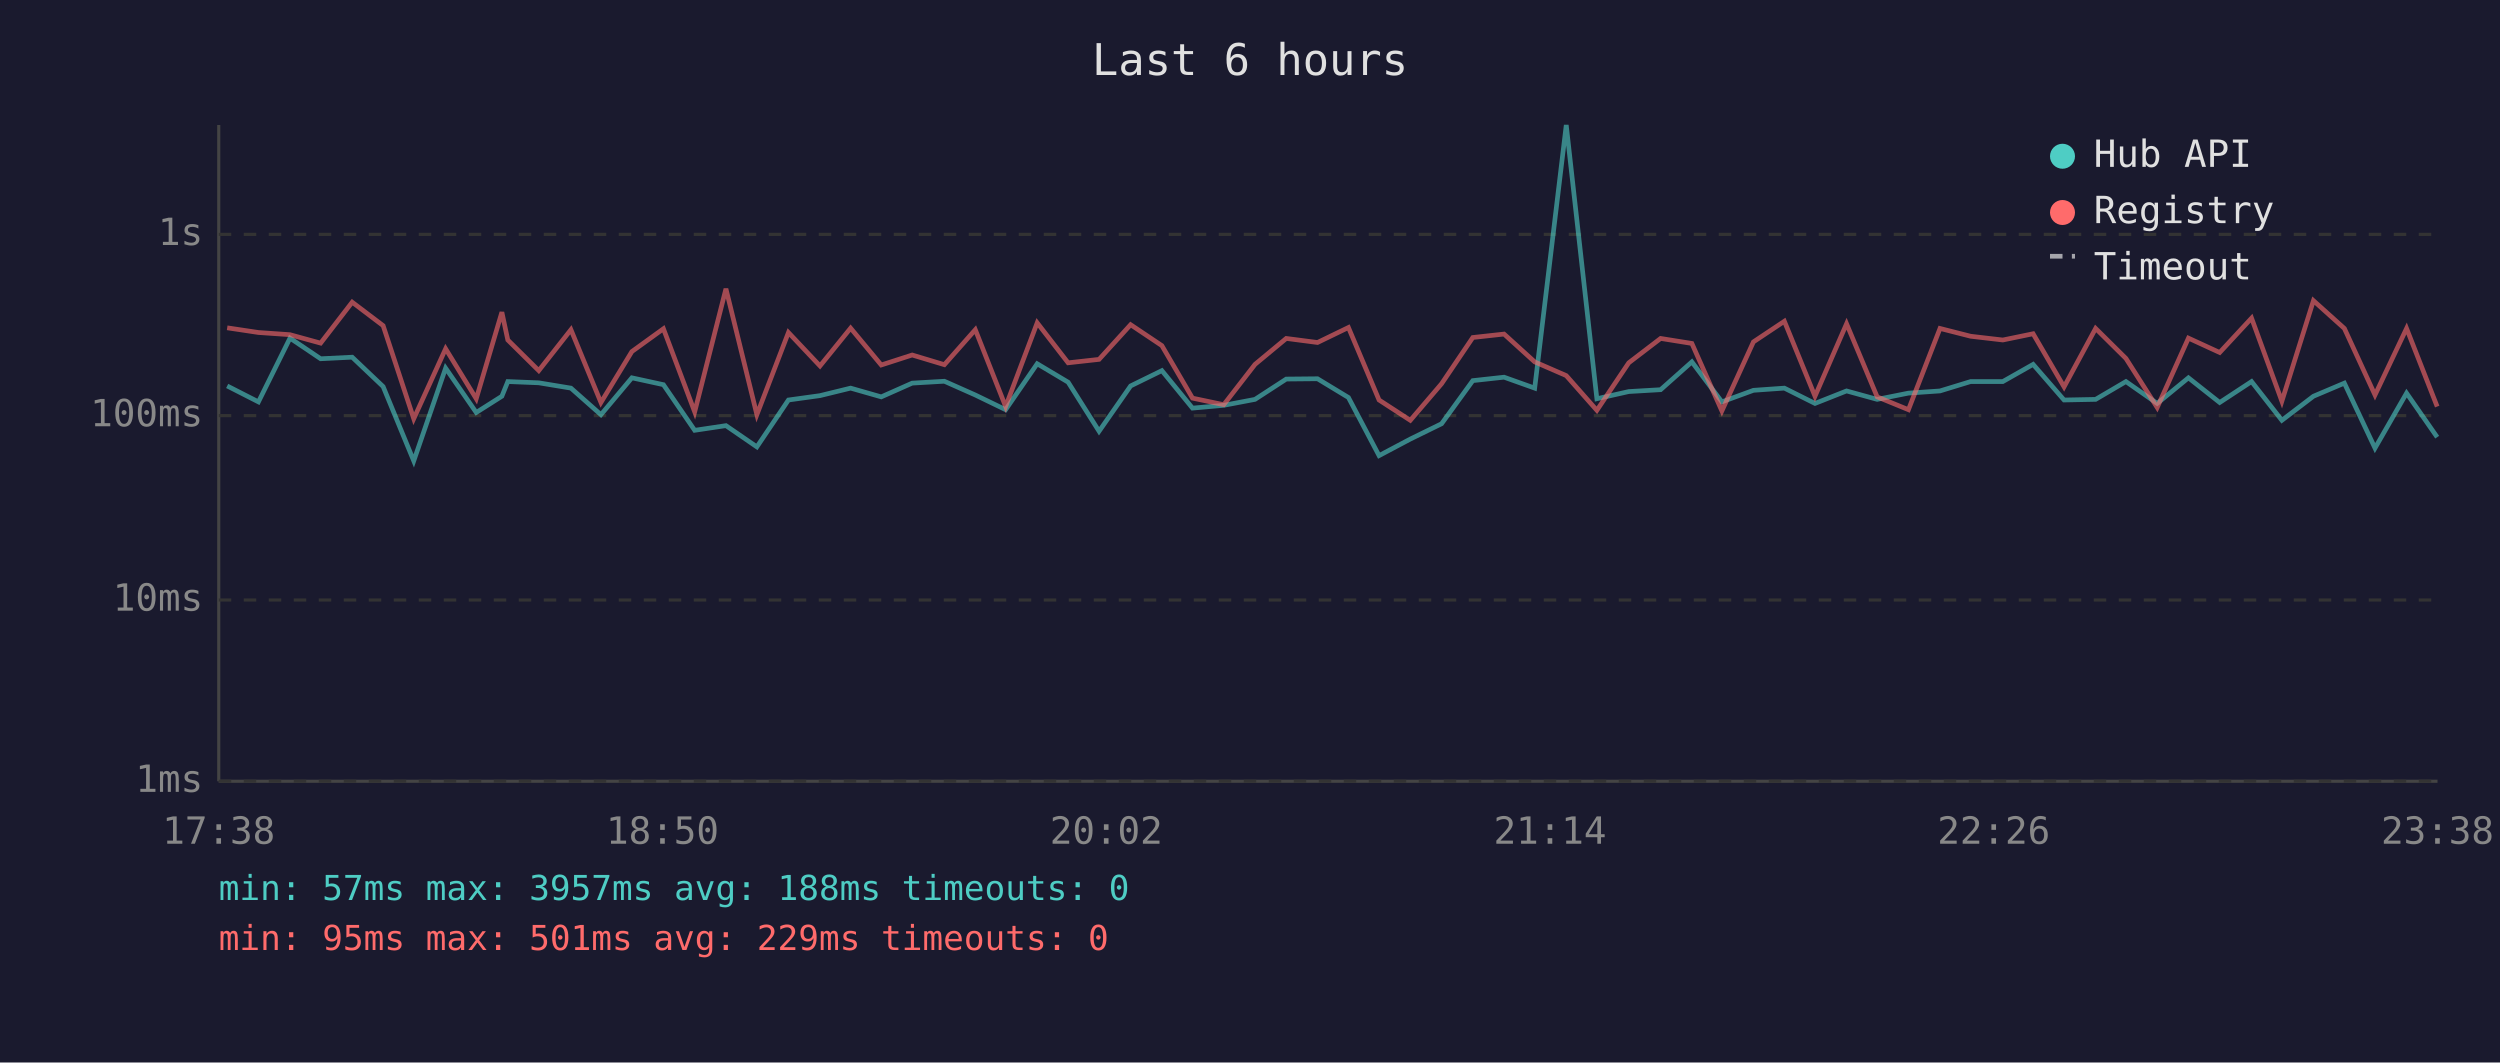
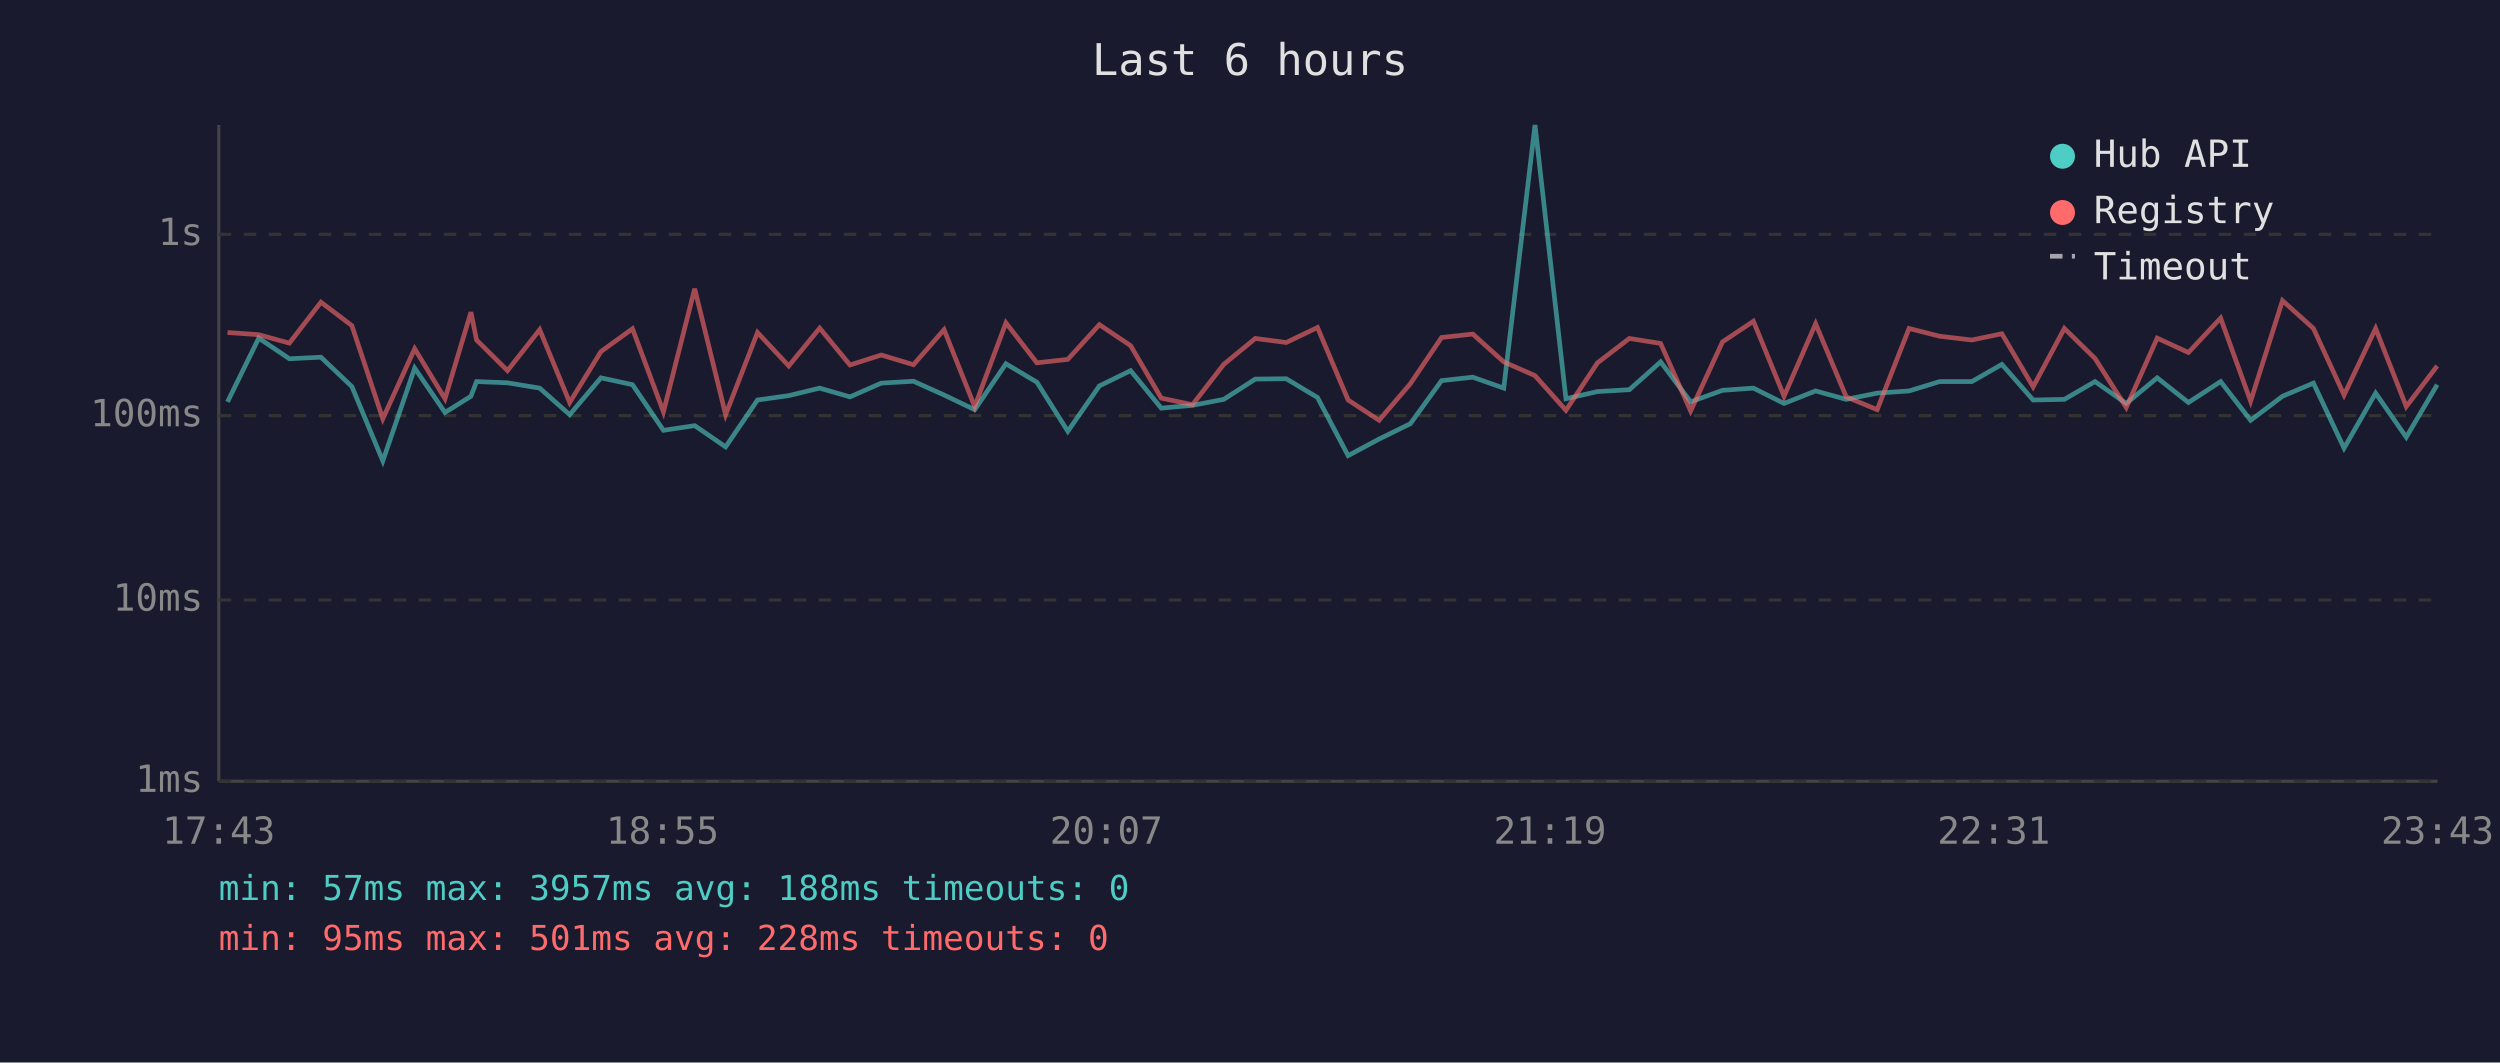
<svg xmlns="http://www.w3.org/2000/svg" viewBox="0 0 800 340" font-family="monospace" font-size="12">
  <rect width="800" height="340" fill="#1a1a2e" />
  <text x="400" y="24" fill="#e0e0e0" font-size="14" text-anchor="middle">Last 6 hours</text>
  <line x1="70" y1="40" x2="70" y2="250" stroke="#444" stroke-width="1" />
  <line x1="70" y1="250" x2="780" y2="250" stroke="#444" stroke-width="1" />
  <line x1="70" y1="250" x2="780" y2="250" stroke="#333" stroke-width="1" stroke-dasharray="4" />
  <text x="65" y="250" fill="#888" text-anchor="end" dominant-baseline="middle">1ms</text>
  <line x1="70" y1="192" x2="780" y2="192" stroke="#333" stroke-width="1" stroke-dasharray="4" />
  <text x="65" y="192" fill="#888" text-anchor="end" dominant-baseline="middle">10ms</text>
  <line x1="70" y1="133" x2="780" y2="133" stroke="#333" stroke-width="1" stroke-dasharray="4" />
  <text x="65" y="133" fill="#888" text-anchor="end" dominant-baseline="middle">100ms</text>
  <line x1="70" y1="75" x2="780" y2="75" stroke="#333" stroke-width="1" stroke-dasharray="4" />
  <text x="65" y="75" fill="#888" text-anchor="end" dominant-baseline="middle">1s</text>
-   <text x="70" y="270" fill="#888" text-anchor="middle">17:38</text>
-   <text x="212" y="270" fill="#888" text-anchor="middle">18:50</text>
-   <text x="354" y="270" fill="#888" text-anchor="middle">20:02</text>
-   <text x="496" y="270" fill="#888" text-anchor="middle">21:14</text>
-   <text x="638" y="270" fill="#888" text-anchor="middle">22:26</text>
-   <text x="780" y="270" fill="#888" text-anchor="middle">23:38</text>
-   <polyline points="72.7,123.5 82.7,128.6 92.8,108.2 102.6,114.8 112.7,114.3 122.6,123.7 132.4,147.5 142.6,117.8 152.4,132.0 160.6,126.8 162.5,122.1 172.4,122.5 182.7,124.2 192.3,132.7 202.2,120.9 212.3,123.1 222.3,137.7 232.3,136.2 242.2,143.0 252.3,128.0 262.4,126.6 272.2,124.2 282.0,127.0 291.9,122.6 302.2,122.0 312.1,126.4 321.8,131.1 331.9,116.4 341.8,122.3 351.7,138.0 361.8,123.5 371.8,118.6 381.6,130.6 391.6,129.7 401.6,127.8 411.6,121.3 421.6,121.2 431.5,127.2 441.3,145.8 451.3,140.5 461.3,135.6 471.3,121.8 481.3,120.7 491.1,124.2 501.2,40.0 511.0,127.6 521.2,125.3 531.4,124.7 541.4,115.8 551.0,128.6 561.1,124.9 571.0,124.2 580.8,129.1 590.9,125.1 600.7,127.8 610.7,125.8 620.8,125.1 630.6,122.1 640.9,122.1 650.6,116.6 660.5,128.0 670.6,127.8 680.3,122.1 690.3,129.1 700.3,120.9 710.3,128.8 720.5,122.1 730.2,134.5 740.3,126.8 750.2,122.6 760.0,143.4 770.1,125.8 779.9,139.9" fill="none" stroke="#4ecdc4" stroke-width="1.5" opacity="0.6" />
-   <polyline points="72.7,104.9 82.7,106.4 92.8,107.1 102.6,109.8 112.7,96.7 122.6,104.2 132.4,134.0 142.6,111.6 152.4,127.6 160.6,99.9 162.5,108.8 172.4,118.6 182.7,105.5 192.3,128.8 202.2,112.5 212.3,105.2 222.3,131.8 232.3,92.4 242.2,132.7 252.3,106.4 262.4,117.1 272.2,105.0 282.0,116.8 291.9,113.6 302.2,116.7 312.1,105.5 321.8,130.1 331.9,103.3 341.8,116.1 351.7,115.0 361.8,103.9 371.8,110.6 381.6,127.4 391.6,129.5 401.6,116.6 411.6,108.3 421.6,109.6 431.5,104.8 441.3,128.0 451.3,134.5 461.3,122.8 471.3,108.0 481.3,106.9 491.1,115.8 501.2,120.2 511.0,131.3 521.2,116.1 531.4,108.3 541.4,109.9 551.0,131.5 561.1,109.4 571.0,102.8 580.8,126.8 590.9,103.6 600.7,127.0 610.7,131.1 620.8,105.1 630.6,107.6 640.9,108.8 650.6,106.8 660.5,123.8 670.6,105.1 680.3,114.7 690.3,130.4 700.3,108.2 710.3,112.8 720.5,101.8 730.2,128.4 740.3,96.2 750.2,105.1 760.0,126.4 770.1,105.1 779.9,130.1" fill="none" stroke="#ff6b6b" stroke-width="1.5" opacity="0.6" />
+   <text x="70" y="270" fill="#888" text-anchor="middle">17:43</text>
+   <text x="212" y="270" fill="#888" text-anchor="middle">18:55</text>
+   <text x="354" y="270" fill="#888" text-anchor="middle">20:07</text>
+   <text x="496" y="270" fill="#888" text-anchor="middle">21:19</text>
+   <text x="638" y="270" fill="#888" text-anchor="middle">22:31</text>
+   <text x="780" y="270" fill="#888" text-anchor="middle">23:43</text>
+   <polyline points="72.8,128.6 82.8,108.2 92.6,114.8 102.7,114.3 112.6,123.7 122.5,147.5 132.7,117.8 142.4,132.0 150.7,126.8 152.5,122.1 162.4,122.5 172.7,124.2 182.3,132.7 192.3,120.9 202.4,123.1 212.3,137.7 222.3,136.2 232.2,143.0 242.4,128.0 252.4,126.6 262.3,124.2 272.0,127.0 282.0,122.6 292.3,122.0 302.1,126.4 311.9,131.1 321.9,116.4 331.8,122.3 341.7,138.0 351.8,123.5 361.8,118.6 371.6,130.6 381.6,129.7 391.6,127.8 401.7,121.3 411.6,121.2 421.6,127.2 431.4,145.8 441.3,140.5 451.3,135.6 461.3,121.8 471.3,120.7 481.2,124.2 491.2,40.0 501.1,127.6 511.2,125.3 521.4,124.7 531.4,115.8 541.0,128.6 551.2,124.9 561.1,124.2 570.9,129.1 581.0,125.1 590.8,127.8 600.7,125.8 610.9,125.1 620.7,122.1 631.0,122.1 640.6,116.6 650.6,128.0 660.6,127.8 670.4,122.1 680.4,129.1 690.3,120.9 700.3,128.8 710.6,122.1 720.2,134.5 730.4,126.8 740.3,122.6 750.1,143.4 760.2,125.8 770.0,139.9 779.9,123.1" fill="none" stroke="#4ecdc4" stroke-width="1.5" opacity="0.6" />
+   <polyline points="72.8,106.4 82.8,107.1 92.6,109.8 102.7,96.7 112.6,104.2 122.5,134.0 132.7,111.6 142.4,127.6 150.7,99.9 152.5,108.8 162.4,118.6 172.7,105.5 182.3,128.8 192.3,112.5 202.4,105.2 212.3,131.8 222.3,92.4 232.2,132.7 242.4,106.4 252.4,117.1 262.3,105.0 272.0,116.8 282.0,113.6 292.3,116.7 302.1,105.5 311.9,130.1 321.9,103.3 331.8,116.1 341.7,115.0 351.8,103.9 361.8,110.6 371.6,127.4 381.6,129.5 391.6,116.6 401.7,108.3 411.6,109.6 421.6,104.8 431.4,128.0 441.3,134.5 451.3,122.8 461.3,108.0 471.3,106.9 481.2,115.8 491.2,120.2 501.1,131.3 511.2,116.1 521.4,108.3 531.4,109.9 541.0,131.5 551.2,109.4 561.1,102.8 570.9,126.8 581.0,103.6 590.8,127.0 600.7,131.1 610.9,105.1 620.7,107.6 631.0,108.8 640.6,106.8 650.6,123.8 660.6,105.1 670.4,114.7 680.4,130.4 690.3,108.2 700.3,112.8 710.6,101.8 720.2,128.4 730.4,96.2 740.3,105.1 750.1,126.4 760.2,105.1 770.0,130.1 779.9,117.1" fill="none" stroke="#ff6b6b" stroke-width="1.5" opacity="0.6" />
  <circle cx="660" cy="50" r="4" fill="#4ecdc4" />
  <text x="670" y="50" fill="#e0e0e0" dominant-baseline="middle">Hub API</text>
  <circle cx="660" cy="68" r="4" fill="#ff6b6b" />
  <text x="670" y="68" fill="#e0e0e0" dominant-baseline="middle">Registry</text>
  <line x1="656" y1="82" x2="664" y2="82" stroke="#e0e0e0" stroke-width="1.5" stroke-dasharray="4,3" opacity="0.7" />
  <text x="670" y="86" fill="#e0e0e0" dominant-baseline="middle">Timeout</text>
  <text x="70" y="288" fill="#4ecdc4" font-size="11">min: 57ms  max: 3957ms  avg: 188ms  timeouts: 0</text>
-   <text x="70" y="304" fill="#ff6b6b" font-size="11">min: 95ms  max: 501ms  avg: 229ms  timeouts: 0</text>
+   <text x="70" y="304" fill="#ff6b6b" font-size="11">min: 95ms  max: 501ms  avg: 228ms  timeouts: 0</text>
</svg>
